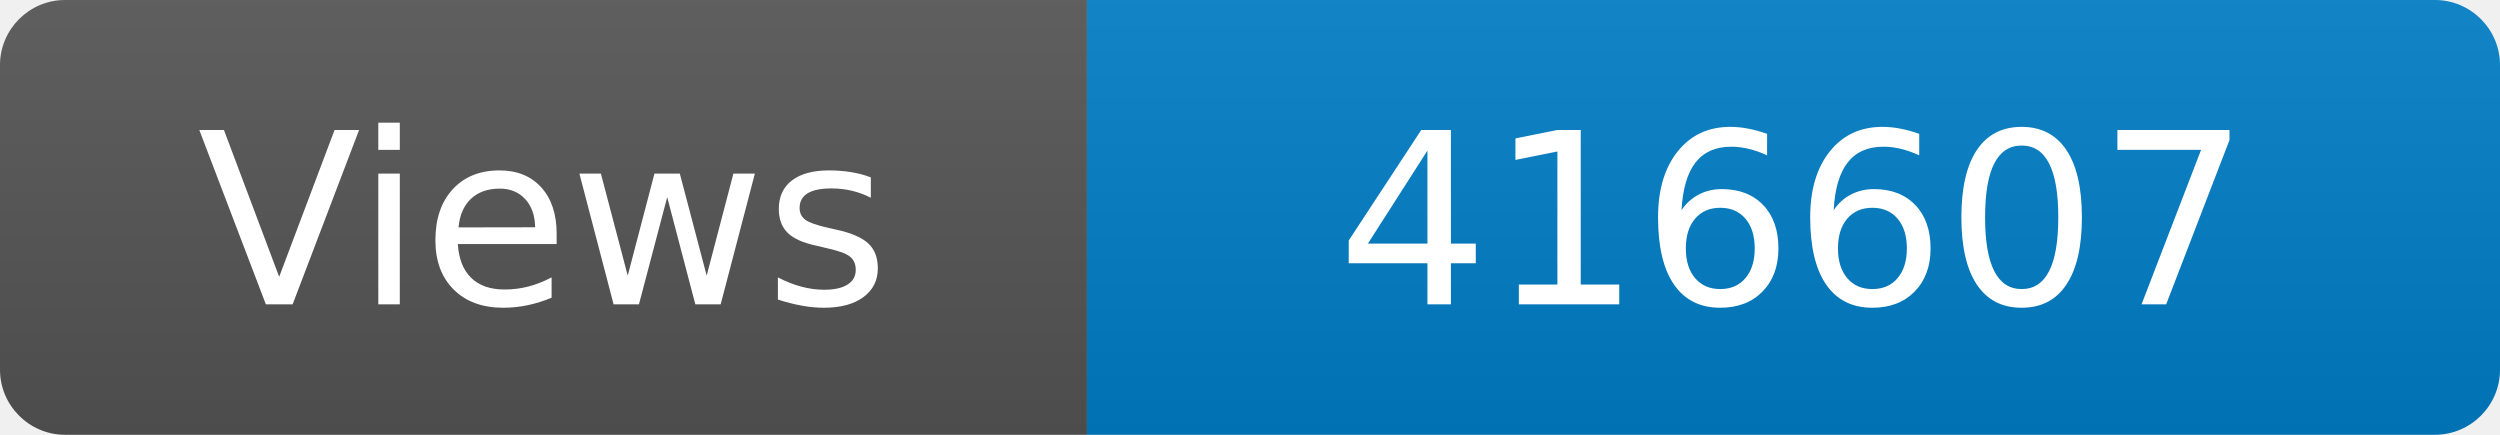
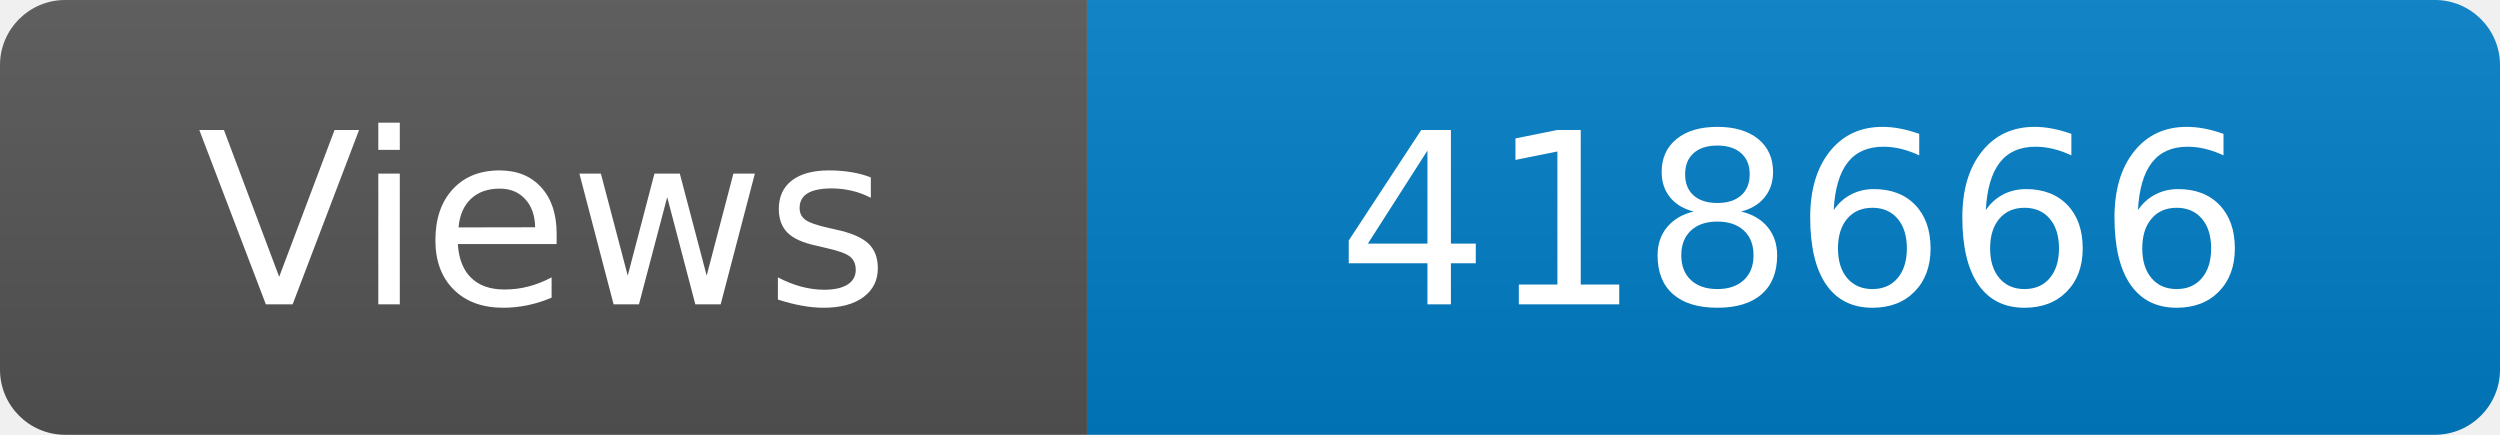
<svg xmlns="http://www.w3.org/2000/svg" width="115" height="20" role="img" aria-label="Maintained?: yes">
  <linearGradient id="s" x2="0" y2="100%">
    <stop offset="0" stop-color="#bbb" stop-opacity=".1" />
    <stop offset="1" stop-opacity=".1" />
  </linearGradient>
  <clipPath id="r">
    <rect width="115" height="20" rx="3" fill="#fff" />
  </clipPath>
  <g clip-path="url(#r)">
    <rect width="50" height="20" fill="#555" />
    <rect x="50" width="160" height="20" fill="#007ec6" />
    <rect width="115" height="20" fill="url(#s)" />
  </g>
  <g fill="#fff" text-anchor="middle" font-family="Verdana,Geneva,DejaVu Sans,sans-serif" font-size="110">
    <text x="250" y="140" transform="scale(.1)" fill="#fff">Views</text>
-     <text x="825" y="140" transform="scale(.1)" fill="#fff">416607</text>
+     <text x="825" y="140" transform="scale(.1)" fill="#fff">418666</text>
  </g>
</svg>
